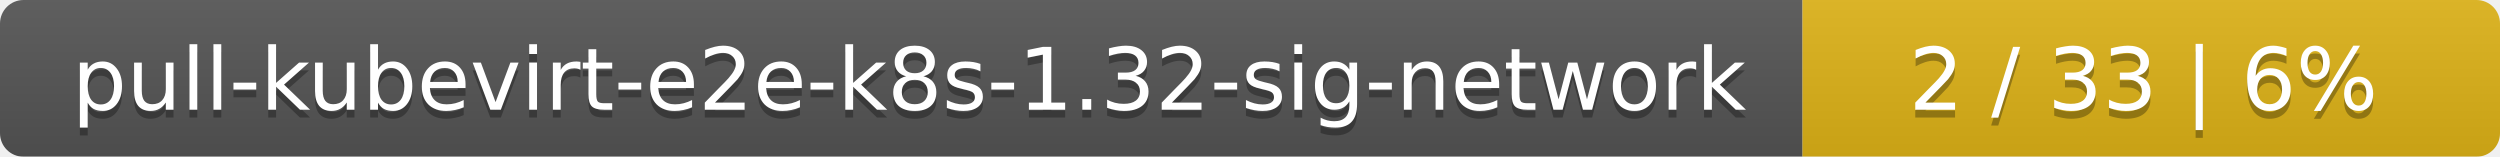
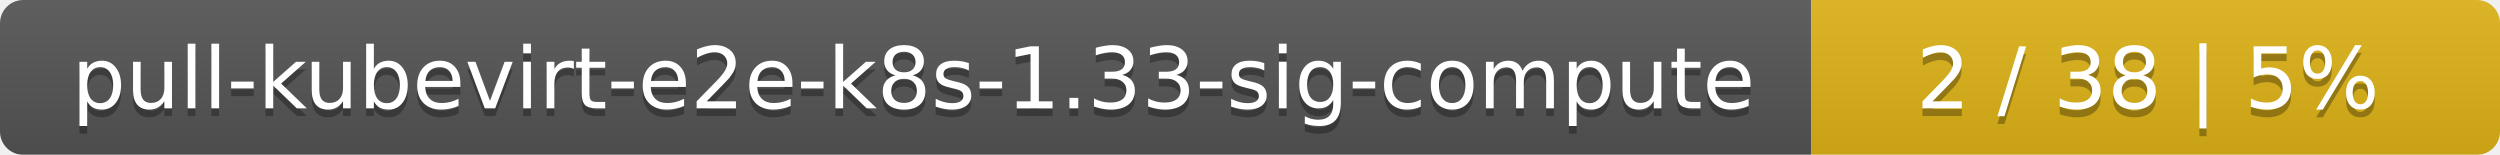
- <svg xmlns="http://www.w3.org/2000/svg" width="319" height="20">
+ <svg xmlns="http://www.w3.org/2000/svg" width="323" height="20">
  <linearGradient id="smooth" x2="0" y2="100%">
    <stop offset="0" stop-color="#bbb" stop-opacity=".1" />
    <stop offset="1" stop-opacity=".1" />
  </linearGradient>
  <mask id="round">
-     <rect width="319" height="20" rx="3" fill="#fff" />
+     <rect width="323" height="20" rx="3" fill="#fff" />
  </mask>
  <g mask="url(#round)">
-     <rect width="230" height="20" fill="#555" />
-     <rect x="230" width="89" height="20" fill="#dfb317" />
-     <rect width="319" height="20" fill="url(#smooth)" />
+     <rect width="234" height="20" fill="#555" />
+     <rect x="234" width="89" height="20" fill="#dfb317" />
+     <rect width="323" height="20" fill="url(#smooth)" />
  </g>
  <g fill="#fff" text-anchor="middle" font-family="DejaVu Sans,Verdana,Geneva,sans-serif" font-size="11">
-     <text x="116" y="15" fill="#010101" fill-opacity=".3">pull-kubevirt-e2e-k8s-1.32-sig-network</text>
-     <text x="116" y="14">pull-kubevirt-e2e-k8s-1.32-sig-network</text>
-     <text x="273.5" y="15" fill="#010101" fill-opacity=".3">2 / 33    |    6%</text>
-     <text x="273.5" y="14">2 / 33    |    6%</text>
+     <text x="118" y="15" fill="#010101" fill-opacity=".3">pull-kubevirt-e2e-k8s-1.33-sig-compute</text>
+     <text x="118" y="14">pull-kubevirt-e2e-k8s-1.33-sig-compute</text>
+     <text x="277.5" y="15" fill="#010101" fill-opacity=".3">2 / 38    |    5%</text>
+     <text x="277.5" y="14">2 / 38    |    5%</text>
  </g>
</svg>
